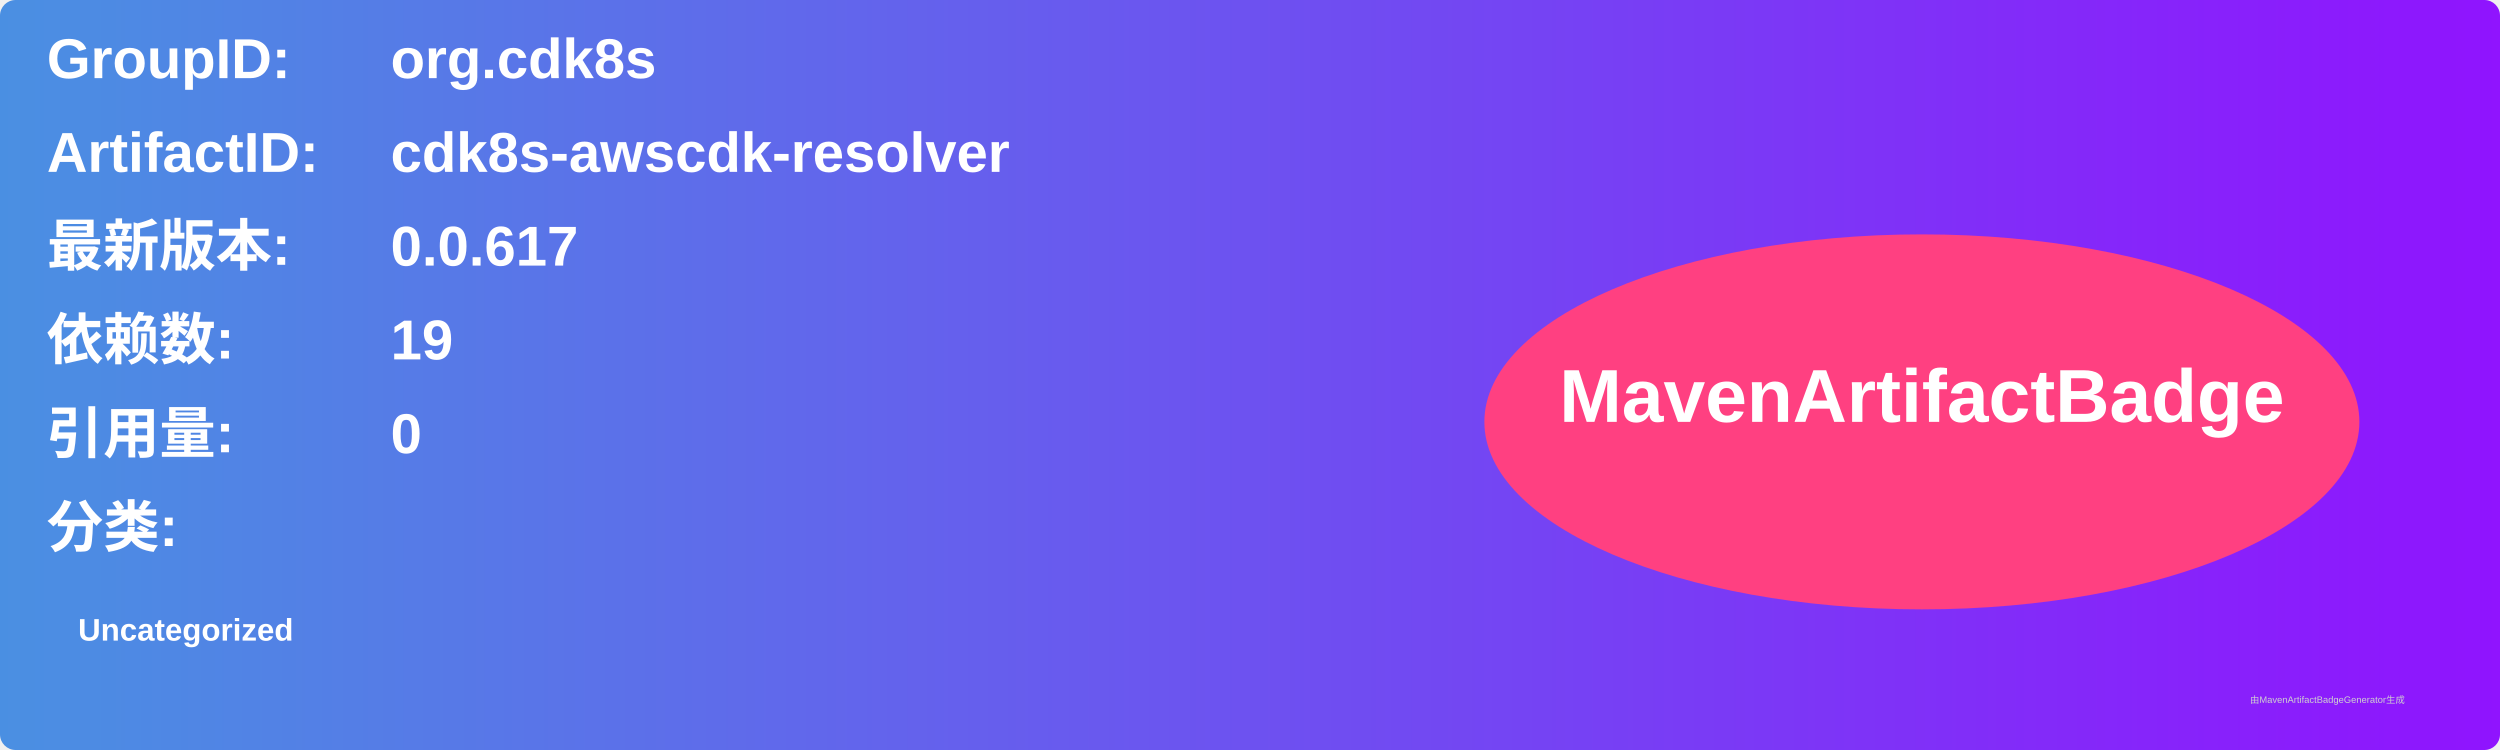
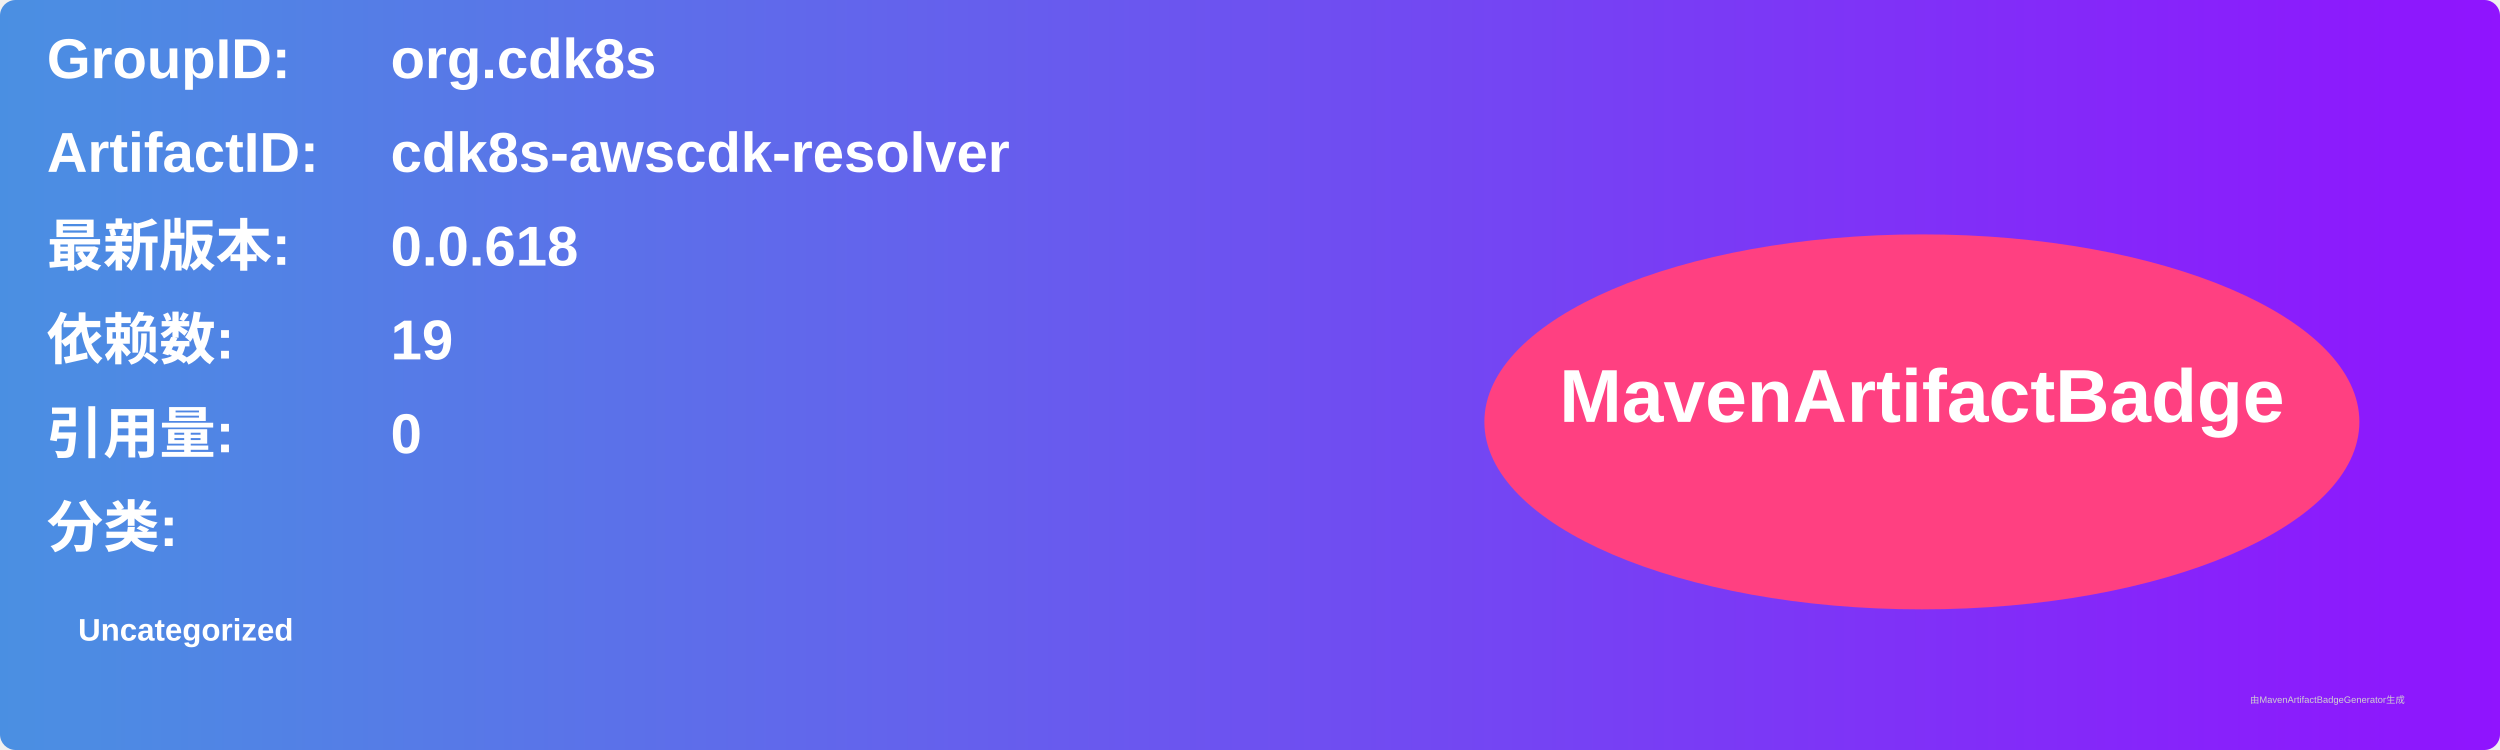
<svg xmlns="http://www.w3.org/2000/svg" width="800" height="240" viewBox="0 0 800 240">
  <linearGradient id="grad" x1="0%" y1="0%" x2="100%" y2="0%">
    <stop offset="0%" stop-color="#4a90e2" />
    <stop offset="100%" stop-color="#9013fe" />
  </linearGradient>
  <rect width="100%" height="100%" rx="5" ry="5" fill="url(#grad)" />
  <g transform="translate(15, 15)">
    <text x="0" y="10" font-family="Arial" font-size="18" fill="white" font-weight="bold" width="260">GroupID:</text>
    <text x="110" y="10" font-family="Arial" font-size="18" fill="white" font-weight="bold" width="460">org.cdk8s</text>
    <text x="0" y="40" font-family="Arial" font-size="18" fill="white" font-weight="bold" width="260">ArtifactID:</text>
    <text x="110" y="40" font-family="Arial" font-size="18" fill="white" font-weight="bold" width="460">cdk8s-awscdk-resolver</text>
    <text x="0" y="70" font-family="Arial" font-size="18" fill="white" font-weight="bold">最新版本:</text>
    <text x="110" y="70" font-family="Arial" font-size="18" fill="white" font-weight="bold">
-       <tspan font-weight="bold">0.0.617</tspan>
+       <tspan font-weight="bold">0.0.618</tspan>
    </text>
    <text x="0" y="100" font-family="Arial" font-size="18" fill="white" font-weight="bold">依赖数: </text>
    <text x="110" y="100" font-family="Arial" font-size="18" fill="white">
      <tspan font-weight="bold">19</tspan>
    </text>
    <text x="0" y="130" font-family="Arial" font-size="18" fill="white" font-weight="bold">引用量: </text>
    <text x="110" y="130" font-family="Arial" font-size="18" fill="white">
      <tspan font-weight="bold">0</tspan>
    </text>
    <text x="0" y="160" font-family="Arial" font-size="18" fill="white" font-weight="bold">分类:</text>
    <text x="10" y="190" font-family="Arial" font-size="10" fill="white">
      <tspan font-weight="bold">Uncategorized</tspan>
    </text>
    <ellipse cx="600" cy="120" rx="140" ry="60" fill="#ff4081" />
    <text x="600" y="120" text-anchor="middle" font-family="Arial" font-size="24" fill="white" font-weight="bold">MavenArtifactBadge</text>
  </g>
  <text x="720" y="225" font-family="Arial" font-size="3" fill="#d0d0d0">由MavenArtifactBadgeGenerator生成</text>
</svg>
